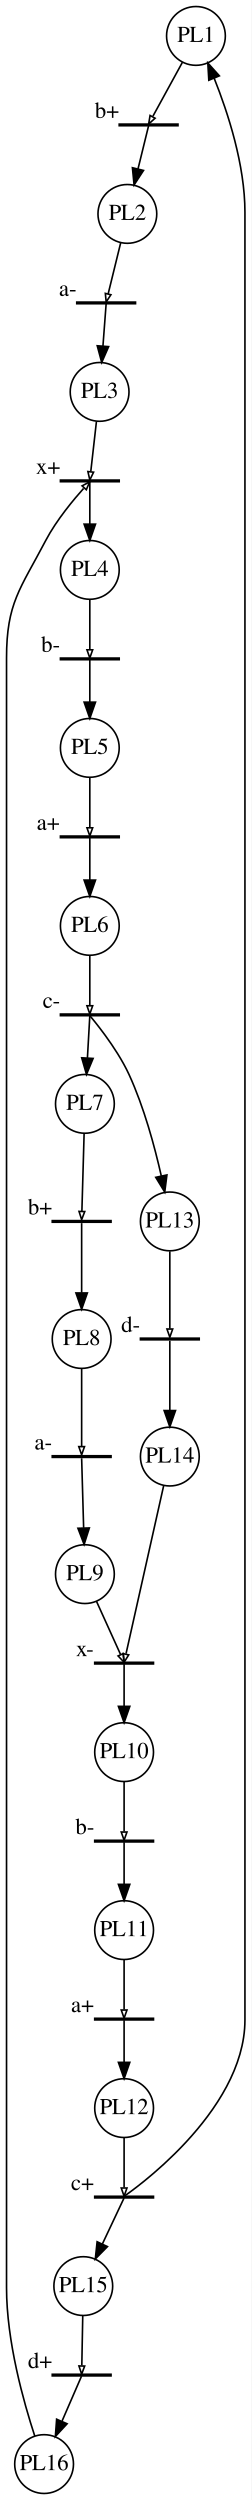
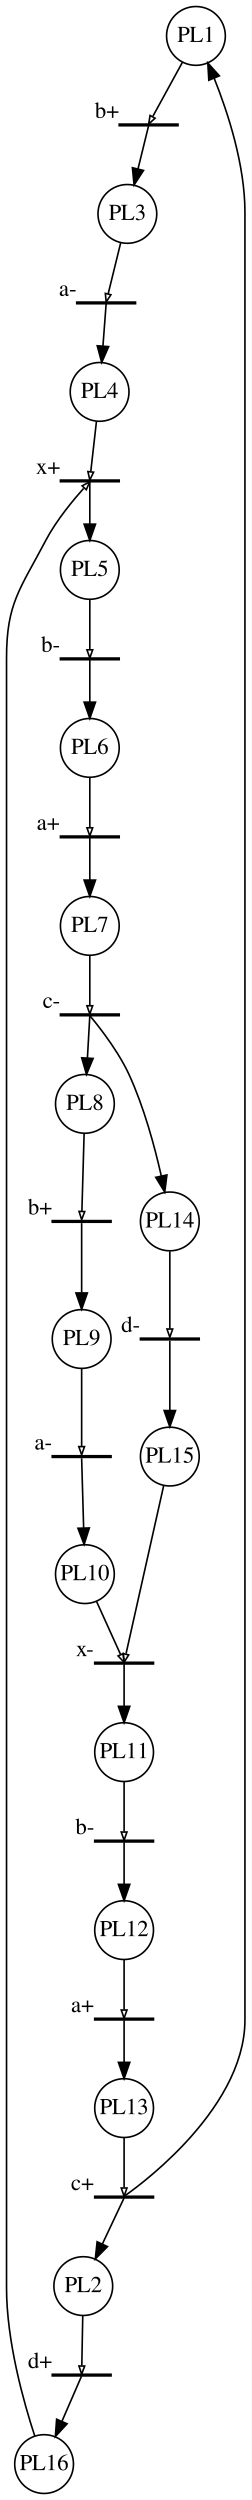
<svg xmlns="http://www.w3.org/2000/svg" width="154pt" height="1531pt" viewBox="0.00 0.00 154.00 1531.00">
  <g id="graph0" class="graph" transform="scale(1 1) rotate(0) translate(4 1527)">
    <polygon fill="white" stroke="none" points="-4,4 -4,-1527 150,-1527 150,4 -4,4" />
    <g id="node1" class="node">
      <ellipse fill="none" stroke="black" cx="116" cy="-1505" rx="18" ry="18" />
      <text text-anchor="middle" x="116" y="-1501.3" font-family="Times,serif" font-size="14.00">PL1</text>
    </g>
    <g id="node3" class="node">
      <polygon fill="none" stroke="black" points="105,-1451 69,-1451 69,-1450 105,-1450 105,-1451" />
      <text text-anchor="middle" x="61.5" y="-1454.8" font-family="Times,serif" font-size="14.00">b+</text>
    </g>
    <g id="edge1" class="edge">
      <path fill="none" stroke="black" d="M107.767,-1488.95C101.668,-1477.81 93.736,-1463.31 89.666,-1455.87" />
      <polygon fill="none" stroke="black" points="90.971,-1454.61 87.035,-1451.06 87.9,-1456.29 90.971,-1454.61" />
    </g>
    <g id="node2" class="node">
      <ellipse fill="none" stroke="black" cx="74" cy="-1396" rx="18" ry="18" />
-       <text text-anchor="middle" x="74" y="-1392.3" font-family="Times,serif" font-size="14.00">PL2</text>
+       <text text-anchor="middle" x="74" y="-1392.3" font-family="Times,serif" font-size="14.00">PL3</text>
    </g>
    <g id="node5" class="node">
      <polygon fill="none" stroke="black" points="79,-1342 43,-1342 43,-1341 79,-1341 79,-1342" />
      <text text-anchor="middle" x="37.5" y="-1345.8" font-family="Times,serif" font-size="14.00">a-</text>
    </g>
    <g id="edge3" class="edge">
      <path fill="none" stroke="black" d="M69.887,-1378.23C67.235,-1367.42 63.968,-1354.1 62.227,-1347" />
      <polygon fill="none" stroke="black" points="63.906,-1346.5 61.015,-1342.06 60.506,-1347.33 63.906,-1346.5" />
    </g>
    <g id="edge2" class="edge">
      <path fill="none" stroke="black" d="M86.963,-1449.85C86.594,-1448.34 83.546,-1435.92 80.499,-1423.5" />
      <polygon fill="black" stroke="black" points="83.888,-1422.62 78.107,-1413.74 77.09,-1424.29 83.888,-1422.62" />
    </g>
    <g id="node4" class="node">
      <ellipse fill="none" stroke="black" cx="57" cy="-1287" rx="18" ry="18" />
-       <text text-anchor="middle" x="57" y="-1283.3" font-family="Times,serif" font-size="14.00">PL3</text>
+       <text text-anchor="middle" x="57" y="-1283.3" font-family="Times,serif" font-size="14.00">PL4</text>
    </g>
    <g id="node7" class="node">
      <polygon fill="none" stroke="black" points="69,-1233 33,-1233 33,-1232 69,-1232 69,-1233" />
      <text text-anchor="middle" x="25.5" y="-1236.8" font-family="Times,serif" font-size="14.00">x+</text>
    </g>
    <g id="edge5" class="edge">
      <path fill="none" stroke="black" d="M55.069,-1268.94C53.874,-1258.39 52.419,-1245.53 51.613,-1238.41" />
      <polygon fill="none" stroke="black" points="53.308,-1237.83 51.007,-1233.06 49.83,-1238.22 53.308,-1237.83" />
    </g>
    <g id="edge4" class="edge">
      <path fill="none" stroke="black" d="M60.989,-1340.85C60.877,-1339.37 59.968,-1327.32 59.045,-1315.1" />
      <polygon fill="black" stroke="black" points="62.528,-1314.73 58.285,-1305.02 55.547,-1315.26 62.528,-1314.73" />
    </g>
    <g id="node6" class="node">
      <ellipse fill="none" stroke="black" cx="51" cy="-1178" rx="18" ry="18" />
-       <text text-anchor="middle" x="51" y="-1174.3" font-family="Times,serif" font-size="14.00">PL4</text>
+       <text text-anchor="middle" x="51" y="-1174.3" font-family="Times,serif" font-size="14.00">PL5</text>
    </g>
    <g id="node9" class="node">
      <polygon fill="none" stroke="black" points="69,-1124 33,-1124 33,-1123 69,-1123 69,-1124" />
      <text text-anchor="middle" x="27" y="-1127.8" font-family="Times,serif" font-size="14.00">b-</text>
    </g>
    <g id="edge7" class="edge">
      <path fill="none" stroke="black" d="M51,-1159.94C51,-1149.39 51,-1136.53 51,-1129.41" />
      <polygon fill="none" stroke="black" points="52.75,-1129.06 51,-1124.06 49.25,-1129.06 52.75,-1129.06" />
    </g>
    <g id="edge6" class="edge">
      <path fill="none" stroke="black" d="M51,-1231.85C51,-1230.37 51,-1218.32 51,-1206.1" />
      <polygon fill="black" stroke="black" points="54.5,-1206.02 51,-1196.02 47.5,-1206.02 54.5,-1206.02" />
    </g>
    <g id="node8" class="node">
      <ellipse fill="none" stroke="black" cx="51" cy="-1069" rx="18" ry="18" />
-       <text text-anchor="middle" x="51" y="-1065.3" font-family="Times,serif" font-size="14.00">PL5</text>
+       <text text-anchor="middle" x="51" y="-1065.3" font-family="Times,serif" font-size="14.00">PL6</text>
    </g>
    <g id="node11" class="node">
      <polygon fill="none" stroke="black" points="69,-1015 33,-1015 33,-1014 69,-1014 69,-1015" />
      <text text-anchor="middle" x="25.5" y="-1018.8" font-family="Times,serif" font-size="14.00">a+</text>
    </g>
    <g id="edge9" class="edge">
      <path fill="none" stroke="black" d="M51,-1050.94C51,-1040.39 51,-1027.53 51,-1020.41" />
      <polygon fill="none" stroke="black" points="52.75,-1020.06 51,-1015.06 49.25,-1020.06 52.75,-1020.06" />
    </g>
    <g id="edge8" class="edge">
      <path fill="none" stroke="black" d="M51,-1122.85C51,-1121.37 51,-1109.32 51,-1097.1" />
      <polygon fill="black" stroke="black" points="54.5,-1097.02 51,-1087.02 47.5,-1097.02 54.5,-1097.02" />
    </g>
    <g id="node10" class="node">
      <ellipse fill="none" stroke="black" cx="51" cy="-960" rx="18" ry="18" />
-       <text text-anchor="middle" x="51" y="-956.3" font-family="Times,serif" font-size="14.00">PL6</text>
+       <text text-anchor="middle" x="51" y="-956.3" font-family="Times,serif" font-size="14.00">PL7</text>
    </g>
    <g id="node13" class="node">
      <polygon fill="none" stroke="black" points="69,-906 33,-906 33,-905 69,-905 69,-906" />
      <text text-anchor="middle" x="27.5" y="-909.8" font-family="Times,serif" font-size="14.00">c-</text>
    </g>
    <g id="edge11" class="edge">
      <path fill="none" stroke="black" d="M51,-941.939C51,-931.385 51,-918.534 51,-911.412" />
      <polygon fill="none" stroke="black" points="52.75,-911.059 51,-906.059 49.25,-911.059 52.75,-911.059" />
    </g>
    <g id="edge10" class="edge">
      <path fill="none" stroke="black" d="M51,-1013.85C51,-1012.37 51,-1000.32 51,-988.1" />
      <polygon fill="black" stroke="black" points="54.5,-988.025 51,-978.025 47.5,-988.025 54.5,-988.025" />
    </g>
    <g id="node12" class="node">
      <ellipse fill="none" stroke="black" cx="48" cy="-851" rx="18" ry="18" />
-       <text text-anchor="middle" x="48" y="-847.3" font-family="Times,serif" font-size="14.00">PL7</text>
+       <text text-anchor="middle" x="48" y="-847.3" font-family="Times,serif" font-size="14.00">PL8</text>
    </g>
    <g id="node15" class="node">
      <polygon fill="none" stroke="black" points="64,-779.5 28,-779.5 28,-778.5 64,-778.5 64,-779.5" />
      <text text-anchor="middle" x="20.5" y="-783.3" font-family="Times,serif" font-size="14.00">b+</text>
    </g>
    <g id="edge13" class="edge">
      <path fill="none" stroke="black" d="M47.506,-832.697C47.062,-817.165 46.438,-795.324 46.153,-785.348" />
      <polygon fill="none" stroke="black" points="47.895,-785.04 46.003,-780.092 44.396,-785.14 47.895,-785.04" />
    </g>
    <g id="edge12" class="edge">
      <path fill="none" stroke="black" d="M50.991,-904.848C50.908,-903.368 50.226,-891.319 49.534,-879.1" />
      <polygon fill="black" stroke="black" points="53.023,-878.811 48.964,-869.025 46.035,-879.207 53.023,-878.811" />
    </g>
    <g id="node28" class="node">
      <ellipse fill="none" stroke="black" cx="100" cy="-779" rx="18" ry="18" />
-       <text text-anchor="middle" x="100" y="-775.3" font-family="Times,serif" font-size="14.00">PL13</text>
+       <text text-anchor="middle" x="100" y="-775.3" font-family="Times,serif" font-size="14.00">PL14</text>
    </g>
    <g id="edge29" class="edge">
      <path fill="none" stroke="black" d="M51.046,-904.946C51.99,-903.843 67.219,-885.926 75,-869 84.191,-849.009 90.707,-824.905 94.778,-806.827" />
      <polygon fill="black" stroke="black" points="98.221,-807.467 96.894,-796.956 91.376,-806 98.221,-807.467" />
    </g>
    <g id="node14" class="node">
      <ellipse fill="none" stroke="black" cx="46" cy="-707" rx="18" ry="18" />
-       <text text-anchor="middle" x="46" y="-703.3" font-family="Times,serif" font-size="14.00">PL8</text>
+       <text text-anchor="middle" x="46" y="-703.3" font-family="Times,serif" font-size="14.00">PL9</text>
    </g>
    <g id="node17" class="node">
      <polygon fill="none" stroke="black" points="64,-635.5 28,-635.5 28,-634.5 64,-634.5 64,-635.5" />
      <text text-anchor="middle" x="22.5" y="-639.3" font-family="Times,serif" font-size="14.00">a-</text>
    </g>
    <g id="edge15" class="edge">
      <path fill="none" stroke="black" d="M46,-688.697C46,-673.165 46,-651.324 46,-641.348" />
      <polygon fill="none" stroke="black" points="47.75,-641.092 46,-636.092 44.25,-641.092 47.75,-641.092" />
    </g>
    <g id="edge14" class="edge">
      <path fill="none" stroke="black" d="M46,-777.949C46,-776.748 46,-754.429 46,-735.321" />
      <polygon fill="black" stroke="black" points="49.5,-735.191 46,-725.191 42.5,-735.191 49.5,-735.191" />
    </g>
    <g id="node16" class="node">
      <ellipse fill="none" stroke="black" cx="48" cy="-563" rx="18" ry="18" />
-       <text text-anchor="middle" x="48" y="-559.3" font-family="Times,serif" font-size="14.00">PL9</text>
+       <text text-anchor="middle" x="48" y="-559.3" font-family="Times,serif" font-size="14.00">PL10</text>
    </g>
    <g id="node19" class="node">
      <polygon fill="none" stroke="black" points="90,-509 54,-509 54,-508 90,-508 90,-509" />
      <text text-anchor="middle" x="48" y="-512.8" font-family="Times,serif" font-size="14.00">x-</text>
    </g>
    <g id="edge17" class="edge">
      <path fill="none" stroke="black" d="M55.071,-546.385C60.108,-535.263 66.546,-521.044 69.843,-513.764" />
      <polygon fill="none" stroke="black" points="71.503,-514.34 71.972,-509.063 68.315,-512.896 71.503,-514.34" />
    </g>
    <g id="edge16" class="edge">
      <path fill="none" stroke="black" d="M46.001,-633.949C46.036,-632.748 46.673,-610.429 47.219,-591.321" />
      <polygon fill="black" stroke="black" points="50.722,-591.287 47.509,-581.191 43.725,-591.087 50.722,-591.287" />
    </g>
    <g id="node18" class="node">
      <ellipse fill="none" stroke="black" cx="72" cy="-454" rx="18" ry="18" />
-       <text text-anchor="middle" x="72" y="-450.3" font-family="Times,serif" font-size="14.00">PL10</text>
+       <text text-anchor="middle" x="72" y="-450.3" font-family="Times,serif" font-size="14.00">PL11</text>
    </g>
    <g id="node21" class="node">
      <polygon fill="none" stroke="black" points="90,-400 54,-400 54,-399 90,-399 90,-400" />
      <text text-anchor="middle" x="48" y="-403.8" font-family="Times,serif" font-size="14.00">b-</text>
    </g>
    <g id="edge19" class="edge">
      <path fill="none" stroke="black" d="M72,-435.939C72,-425.385 72,-412.534 72,-405.412" />
      <polygon fill="none" stroke="black" points="73.75,-405.059 72,-400.059 70.25,-405.059 73.75,-405.059" />
    </g>
    <g id="edge18" class="edge">
      <path fill="none" stroke="black" d="M72,-507.848C72,-506.368 72,-494.319 72,-482.1" />
      <polygon fill="black" stroke="black" points="75.5,-482.025 72,-472.025 68.5,-482.025 75.5,-482.025" />
    </g>
    <g id="node20" class="node">
      <ellipse fill="none" stroke="black" cx="72" cy="-345" rx="18" ry="18" />
-       <text text-anchor="middle" x="72" y="-341.3" font-family="Times,serif" font-size="14.00">PL11</text>
+       <text text-anchor="middle" x="72" y="-341.3" font-family="Times,serif" font-size="14.00">PL12</text>
    </g>
    <g id="node23" class="node">
      <polygon fill="none" stroke="black" points="90,-291 54,-291 54,-290 90,-290 90,-291" />
      <text text-anchor="middle" x="46.5" y="-294.8" font-family="Times,serif" font-size="14.00">a+</text>
    </g>
    <g id="edge21" class="edge">
      <path fill="none" stroke="black" d="M72,-326.939C72,-316.385 72,-303.534 72,-296.412" />
      <polygon fill="none" stroke="black" points="73.75,-296.059 72,-291.059 70.25,-296.059 73.75,-296.059" />
    </g>
    <g id="edge20" class="edge">
      <path fill="none" stroke="black" d="M72,-398.848C72,-397.368 72,-385.319 72,-373.1" />
      <polygon fill="black" stroke="black" points="75.5,-373.025 72,-363.025 68.5,-373.025 75.5,-373.025" />
    </g>
    <g id="node22" class="node">
      <ellipse fill="none" stroke="black" cx="72" cy="-236" rx="18" ry="18" />
-       <text text-anchor="middle" x="72" y="-232.3" font-family="Times,serif" font-size="14.00">PL12</text>
+       <text text-anchor="middle" x="72" y="-232.3" font-family="Times,serif" font-size="14.00">PL13</text>
    </g>
    <g id="node24" class="node">
      <polygon fill="none" stroke="black" points="90,-182 54,-182 54,-181 90,-181 90,-182" />
      <text text-anchor="middle" x="46.5" y="-185.8" font-family="Times,serif" font-size="14.00">c+</text>
    </g>
    <g id="edge23" class="edge">
      <path fill="none" stroke="black" d="M72,-217.939C72,-207.385 72,-194.534 72,-187.412" />
      <polygon fill="none" stroke="black" points="73.75,-187.059 72,-182.059 70.25,-187.059 73.75,-187.059" />
    </g>
    <g id="edge22" class="edge">
      <path fill="none" stroke="black" d="M72,-289.848C72,-288.368 72,-276.319 72,-264.1" />
      <polygon fill="black" stroke="black" points="75.5,-264.025 72,-254.025 68.5,-264.025 75.5,-264.025" />
    </g>
    <g id="edge24" class="edge">
      <path fill="none" stroke="black" d="M72.054,-182.036C74.294,-183.559 146,-232.723 146,-290 146,-1397 146,-1397 146,-1397 146,-1425.98 135.671,-1457.79 127.135,-1479.13" />
      <polygon fill="black" stroke="black" points="123.876,-1477.85 123.262,-1488.43 130.338,-1480.55 123.876,-1477.85" />
    </g>
    <g id="node25" class="node">
      <ellipse fill="none" stroke="black" cx="47" cy="-127" rx="18" ry="18" />
-       <text text-anchor="middle" x="47" y="-123.3" font-family="Times,serif" font-size="14.00">PL15</text>
+       <text text-anchor="middle" x="47" y="-123.3" font-family="Times,serif" font-size="14.00">PL2</text>
    </g>
    <g id="edge25" class="edge">
      <path fill="none" stroke="black" d="M71.928,-180.848C71.186,-179.275 64.811,-165.759 58.694,-152.791" />
      <polygon fill="black" stroke="black" points="61.802,-151.175 54.37,-143.624 55.471,-154.162 61.802,-151.175" />
    </g>
    <g id="node27" class="node">
      <polygon fill="none" stroke="black" points="64,-73 28,-73 28,-72 64,-72 64,-73" />
      <text text-anchor="middle" x="20.5" y="-76.8" font-family="Times,serif" font-size="14.00">d+</text>
    </g>
    <g id="edge26" class="edge">
      <path fill="none" stroke="black" d="M46.678,-108.939C46.479,-98.385 46.236,-85.534 46.102,-78.412" />
      <polygon fill="none" stroke="black" points="47.845,-78.025 46.001,-73.059 44.346,-78.091 47.845,-78.025" />
    </g>
    <g id="node26" class="node">
      <ellipse fill="none" stroke="black" cx="23" cy="-18" rx="18" ry="18" />
      <text text-anchor="middle" x="23" y="-14.3" font-family="Times,serif" font-size="14.00">PL16</text>
    </g>
    <g id="edge28" class="edge">
      <path fill="none" stroke="black" d="M17.315,-35.083C10.504,-55.82 0,-93.129 0,-126 0,-1124 0,-1124 0,-1124 1.77636e-15,-1157.73 8.345,-1166.12 24,-1196 30.604,-1208.6 41.477,-1221.49 47.202,-1227.89" />
      <polygon fill="none" stroke="black" points="46.272,-1229.46 50.949,-1231.95 48.845,-1227.09 46.272,-1229.46" />
    </g>
    <g id="edge27" class="edge">
      <path fill="none" stroke="black" d="M45.934,-71.848C45.262,-70.3 39.571,-57.185 34.026,-44.408" />
      <polygon fill="black" stroke="black" points="37.093,-42.682 29.901,-34.902 30.671,-45.469 37.093,-42.682" />
    </g>
    <g id="node30" class="node">
      <polygon fill="none" stroke="black" points="118,-707.5 82,-707.5 82,-706.5 118,-706.5 118,-707.5" />
      <text text-anchor="middle" x="76" y="-711.3" font-family="Times,serif" font-size="14.00">d-</text>
    </g>
    <g id="edge30" class="edge">
      <path fill="none" stroke="black" d="M100,-760.697C100,-745.165 100,-723.324 100,-713.348" />
      <polygon fill="none" stroke="black" points="101.75,-713.092 100,-708.092 98.25,-713.092 101.75,-713.092" />
    </g>
    <g id="node29" class="node">
      <ellipse fill="none" stroke="black" cx="100" cy="-635" rx="18" ry="18" />
-       <text text-anchor="middle" x="100" y="-631.3" font-family="Times,serif" font-size="14.00">PL14</text>
+       <text text-anchor="middle" x="100" y="-631.3" font-family="Times,serif" font-size="14.00">PL15</text>
    </g>
    <g id="edge32" class="edge">
      <path fill="none" stroke="black" d="M96.224,-617.142C89.817,-588.541 77.13,-531.901 73.193,-514.327" />
      <polygon fill="none" stroke="black" points="74.813,-513.55 72.012,-509.054 71.397,-514.315 74.813,-513.55" />
    </g>
    <g id="edge31" class="edge">
      <path fill="none" stroke="black" d="M100,-705.949C100,-704.748 100,-682.429 100,-663.321" />
      <polygon fill="black" stroke="black" points="103.5,-663.191 100,-653.191 96.5,-663.191 103.5,-663.191" />
    </g>
  </g>
</svg>
